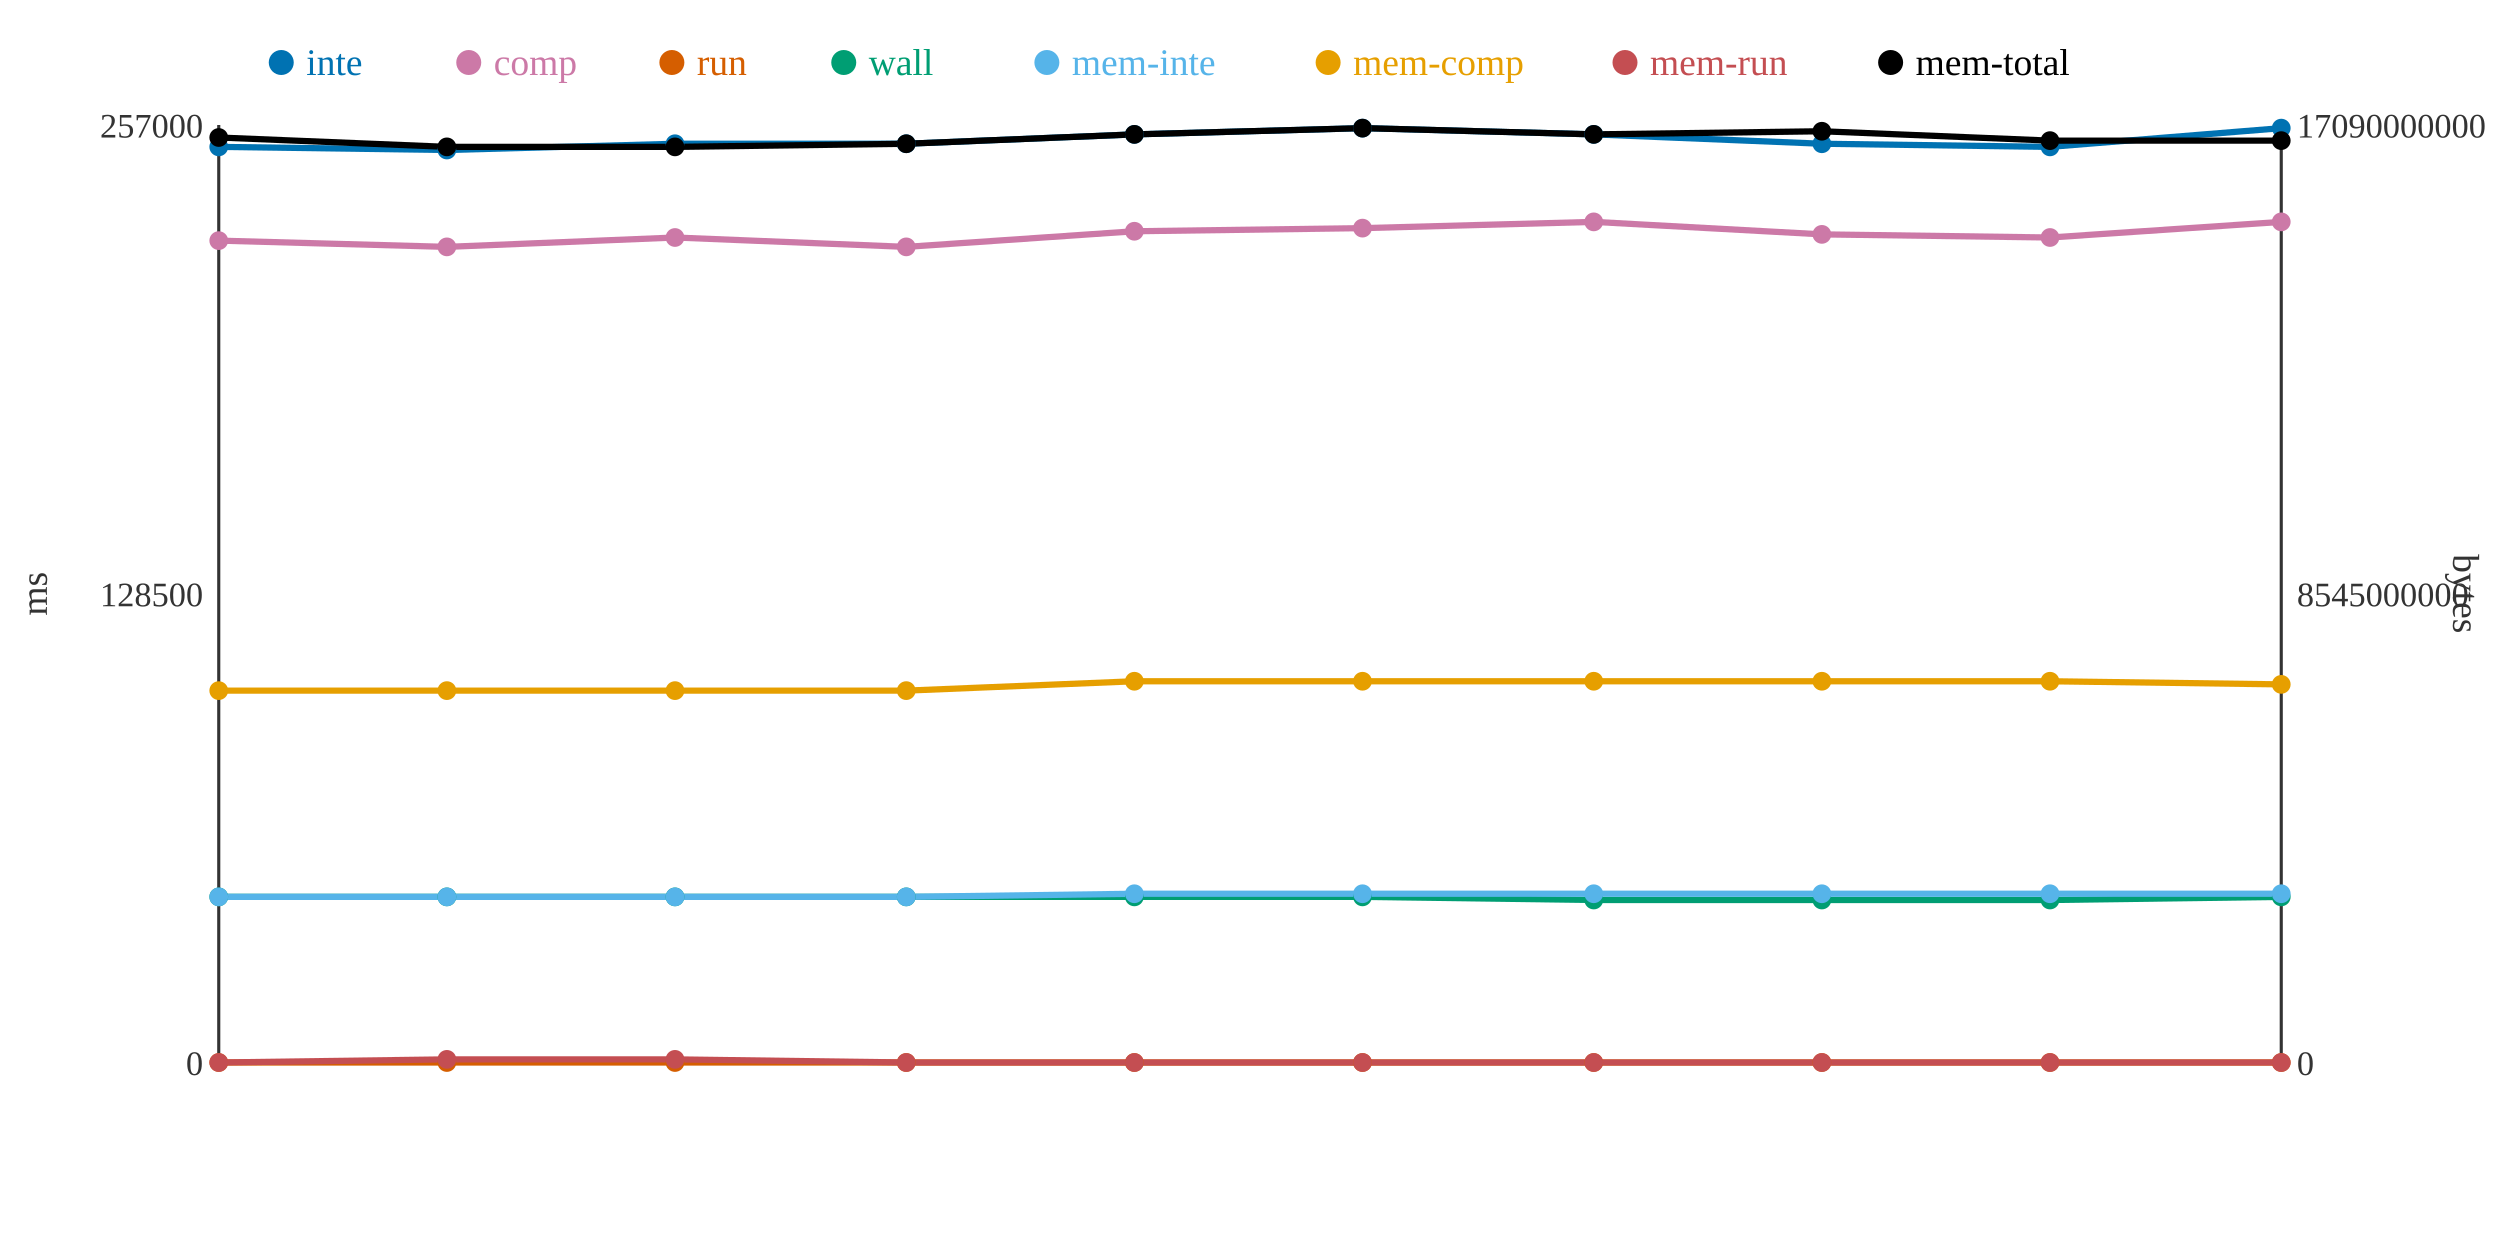
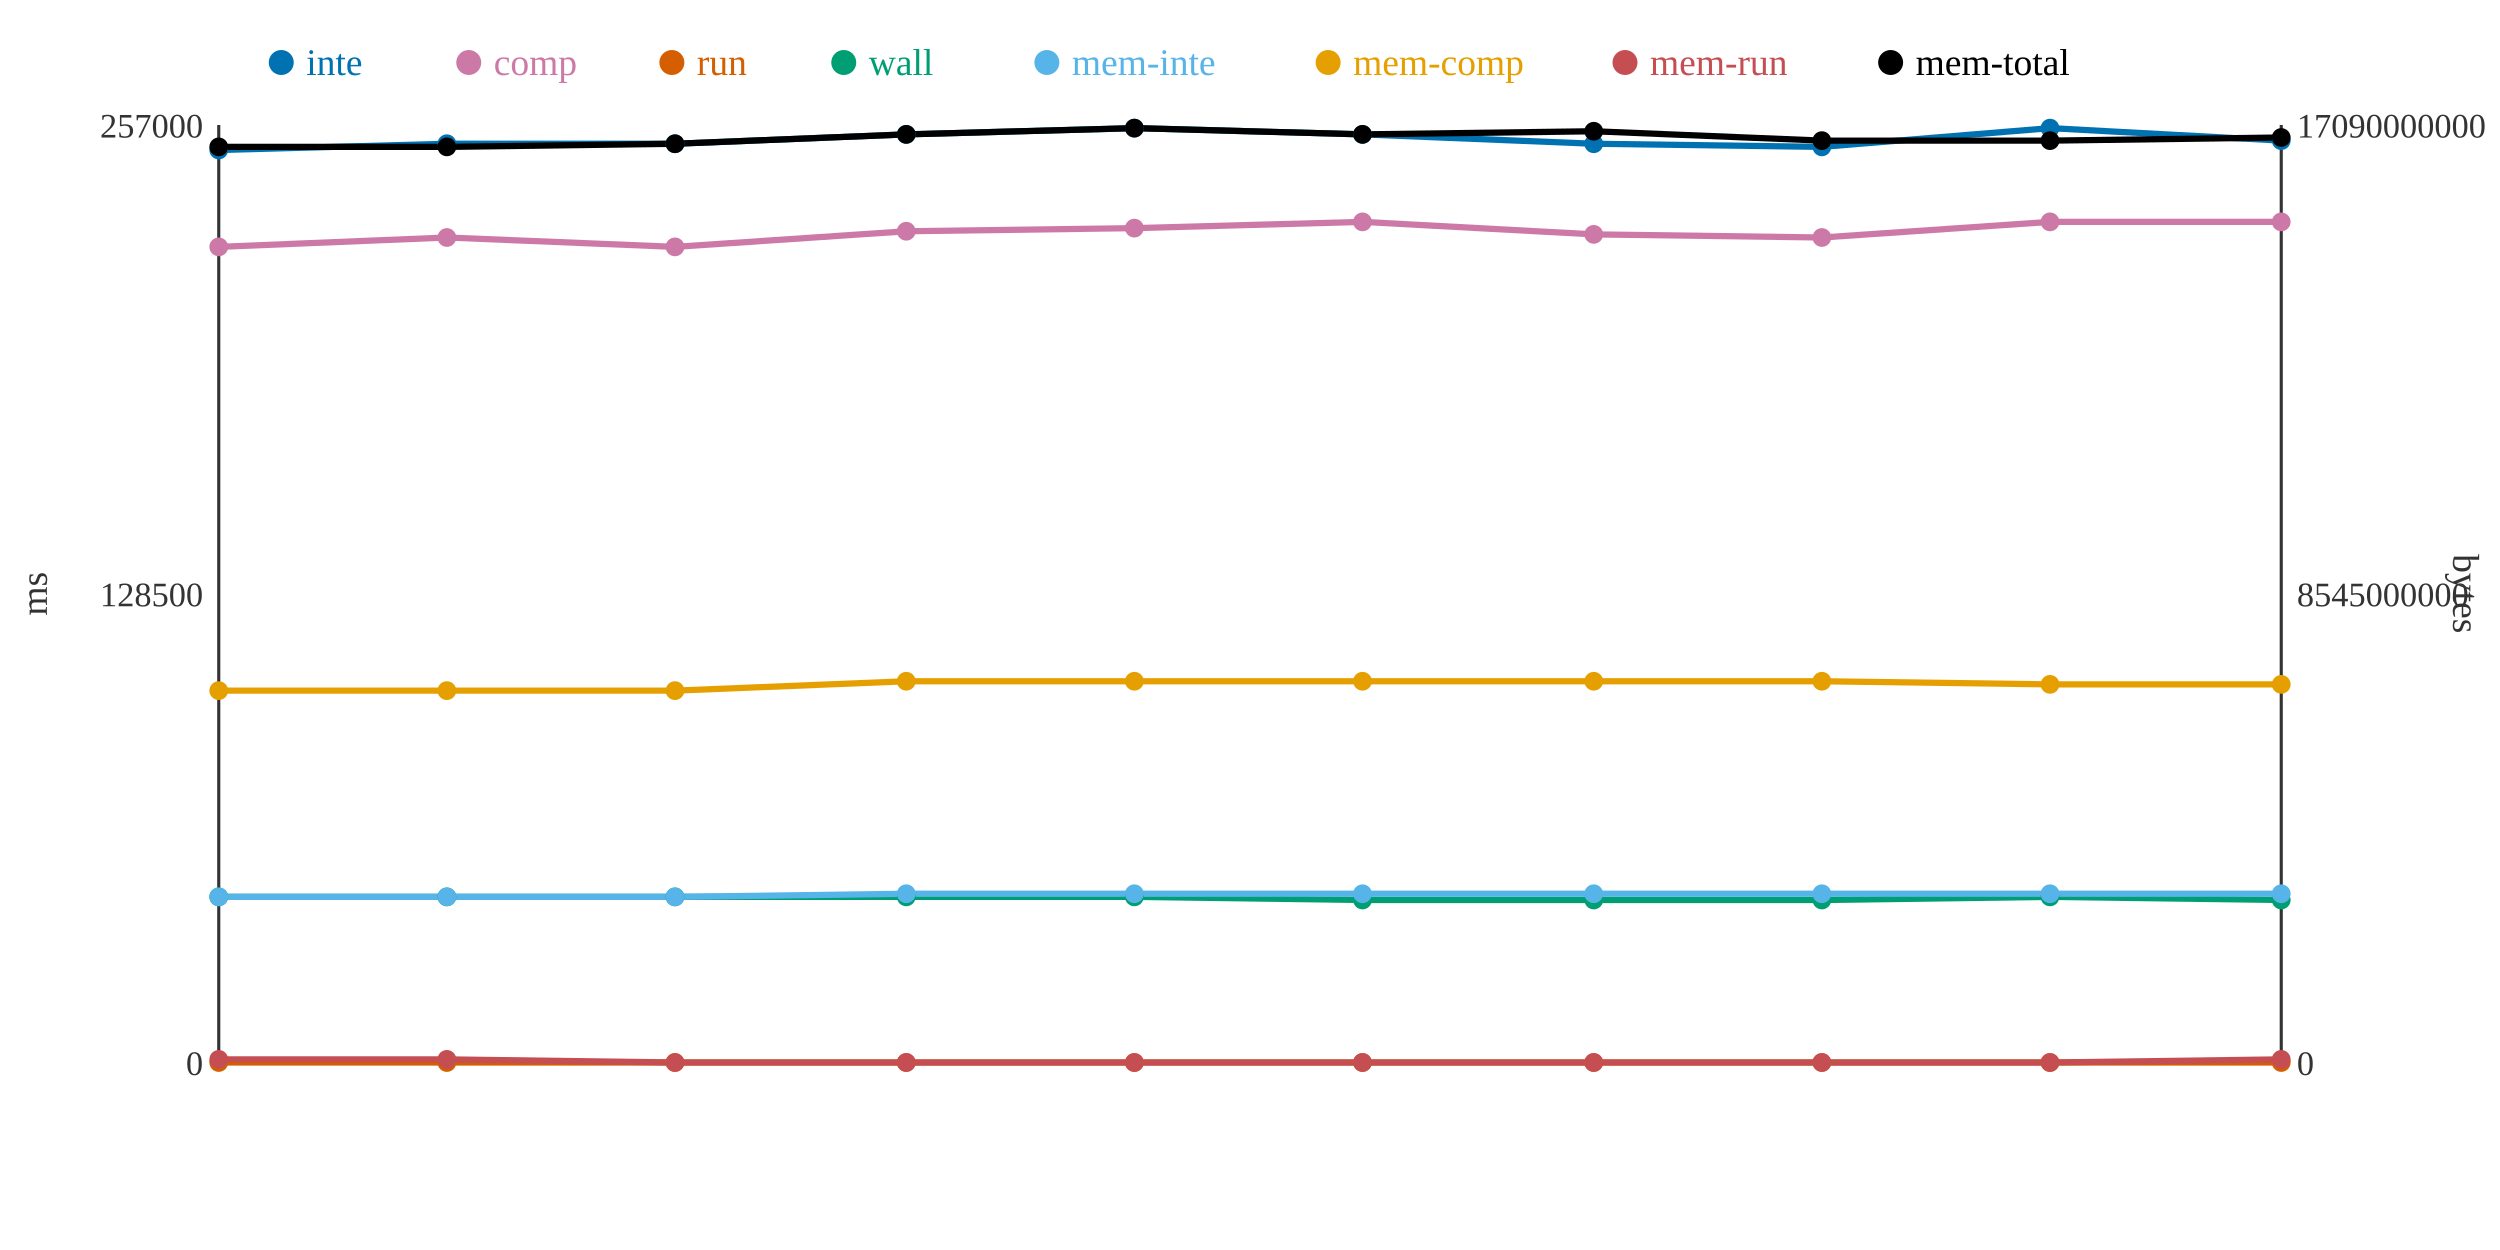
<svg xmlns="http://www.w3.org/2000/svg" width="800" height="400">
  <rect width="800" height="400" fill="white" />
  <line x1="70" y1="40" x2="70" y2="340" stroke="#333" stroke-width="1" />
  <line x1="70" y1="340" x2="730" y2="340" stroke="#333" stroke-width="1" />
  <line x1="730" y1="40" x2="730" y2="340" stroke="#333" stroke-width="1" />
  <text x="65" y="344" text-anchor="end" font-size="11" fill="#333">0</text>
  <text x="65" y="194" text-anchor="end" font-size="11" fill="#333">128500</text>
  <text x="65" y="44" text-anchor="end" font-size="11" fill="#333">257000</text>
  <text x="15" y="190" text-anchor="middle" font-size="12" fill="#333" transform="rotate(-90 15 190)">ms</text>
  <text x="735" y="344" text-anchor="start" font-size="11" fill="#333">0</text>
  <text x="735" y="194" text-anchor="start" font-size="11" fill="#333">8545000000</text>
  <text x="735" y="44" text-anchor="start" font-size="11" fill="#333">17090000000</text>
  <text x="785" y="190" text-anchor="middle" font-size="12" fill="#333" transform="rotate(90 785 190)">bytes</text>
-   <polyline points="70,47 143,48 216,46 290,46 363,43 436,41 510,43 583,46 656,47 730,41" fill="none" stroke="#0072B2" stroke-width="2" />
-   <polyline points="70,77 143,79 216,76 290,79 363,74 436,73 510,71 583,75 656,76 730,71" fill="none" stroke="#CC79A7" stroke-width="2" />
+   <polyline points="70,48 143,46 216,46 290,43 363,41 436,43 510,46 583,47 656,41 730,45" fill="none" stroke="#0072B2" stroke-width="2" />
+   <polyline points="70,79 143,76 216,79 290,74 363,73 436,71 510,75 583,76 656,71 730,71" fill="none" stroke="#CC79A7" stroke-width="2" />
  <polyline points="70,340 143,340 216,340 290,340 363,340 436,340 510,340 583,340 656,340 730,340" fill="none" stroke="#D55E00" stroke-width="2" />
-   <polyline points="70,287 143,287 216,287 290,287 363,287 436,287 510,288 583,288 656,288 730,287" fill="none" stroke="#009E73" stroke-width="2" />
-   <polyline points="70,287 143,287 216,287 290,287 363,286 436,286 510,286 583,286 656,286 730,286" fill="none" stroke="#56B4E9" stroke-width="2" />
-   <polyline points="70,221 143,221 216,221 290,221 363,218 436,218 510,218 583,218 656,218 730,219" fill="none" stroke="#E69F00" stroke-width="2" />
-   <polyline points="70,340 143,339 216,339 290,340 363,340 436,340 510,340 583,340 656,340 730,340" fill="none" stroke="#C44E52" stroke-width="2" />
-   <polyline points="70,44 143,47 216,47 290,46 363,43 436,41 510,43 583,42 656,45 730,45" fill="none" stroke="#000000" stroke-width="2" />
-   <circle cx="70" cy="47" r="3" fill="#0072B2" />
-   <circle cx="70" cy="77" r="3" fill="#CC79A7" />
+   <polyline points="70,287 143,287 216,287 290,287 363,287 436,288 510,288 583,288 656,287 730,288" fill="none" stroke="#009E73" stroke-width="2" />
+   <polyline points="70,287 143,287 216,287 290,286 363,286 436,286 510,286 583,286 656,286 730,286" fill="none" stroke="#56B4E9" stroke-width="2" />
+   <polyline points="70,221 143,221 216,221 290,218 363,218 436,218 510,218 583,218 656,219 730,219" fill="none" stroke="#E69F00" stroke-width="2" />
+   <polyline points="70,339 143,339 216,340 290,340 363,340 436,340 510,340 583,340 656,340 730,339" fill="none" stroke="#C44E52" stroke-width="2" />
+   <polyline points="70,47 143,47 216,46 290,43 363,41 436,43 510,42 583,45 656,45 730,44" fill="none" stroke="#000000" stroke-width="2" />
+   <circle cx="70" cy="48" r="3" fill="#0072B2" />
+   <circle cx="70" cy="79" r="3" fill="#CC79A7" />
  <circle cx="70" cy="340" r="3" fill="#D55E00" />
  <circle cx="70" cy="287" r="3" fill="#009E73" />
  <circle cx="70" cy="287" r="3" fill="#56B4E9" />
  <circle cx="70" cy="221" r="3" fill="#E69F00" />
-   <circle cx="70" cy="340" r="3" fill="#C44E52" />
-   <circle cx="70" cy="44" r="3" fill="#000000" />
-   <circle cx="143" cy="48" r="3" fill="#0072B2" />
-   <circle cx="143" cy="79" r="3" fill="#CC79A7" />
+   <circle cx="70" cy="339" r="3" fill="#C44E52" />
+   <circle cx="70" cy="47" r="3" fill="#000000" />
+   <circle cx="143" cy="46" r="3" fill="#0072B2" />
+   <circle cx="143" cy="76" r="3" fill="#CC79A7" />
  <circle cx="143" cy="340" r="3" fill="#D55E00" />
  <circle cx="143" cy="287" r="3" fill="#009E73" />
  <circle cx="143" cy="287" r="3" fill="#56B4E9" />
  <circle cx="143" cy="221" r="3" fill="#E69F00" />
  <circle cx="143" cy="339" r="3" fill="#C44E52" />
  <circle cx="143" cy="47" r="3" fill="#000000" />
  <circle cx="216" cy="46" r="3" fill="#0072B2" />
-   <circle cx="216" cy="76" r="3" fill="#CC79A7" />
+   <circle cx="216" cy="79" r="3" fill="#CC79A7" />
  <circle cx="216" cy="340" r="3" fill="#D55E00" />
  <circle cx="216" cy="287" r="3" fill="#009E73" />
  <circle cx="216" cy="287" r="3" fill="#56B4E9" />
  <circle cx="216" cy="221" r="3" fill="#E69F00" />
-   <circle cx="216" cy="339" r="3" fill="#C44E52" />
-   <circle cx="216" cy="47" r="3" fill="#000000" />
-   <circle cx="290" cy="46" r="3" fill="#0072B2" />
-   <circle cx="290" cy="79" r="3" fill="#CC79A7" />
+   <circle cx="216" cy="340" r="3" fill="#C44E52" />
+   <circle cx="216" cy="46" r="3" fill="#000000" />
+   <circle cx="290" cy="43" r="3" fill="#0072B2" />
+   <circle cx="290" cy="74" r="3" fill="#CC79A7" />
  <circle cx="290" cy="340" r="3" fill="#D55E00" />
  <circle cx="290" cy="287" r="3" fill="#009E73" />
-   <circle cx="290" cy="287" r="3" fill="#56B4E9" />
-   <circle cx="290" cy="221" r="3" fill="#E69F00" />
+   <circle cx="290" cy="286" r="3" fill="#56B4E9" />
+   <circle cx="290" cy="218" r="3" fill="#E69F00" />
  <circle cx="290" cy="340" r="3" fill="#C44E52" />
-   <circle cx="290" cy="46" r="3" fill="#000000" />
-   <circle cx="363" cy="43" r="3" fill="#0072B2" />
-   <circle cx="363" cy="74" r="3" fill="#CC79A7" />
+   <circle cx="290" cy="43" r="3" fill="#000000" />
+   <circle cx="363" cy="41" r="3" fill="#0072B2" />
+   <circle cx="363" cy="73" r="3" fill="#CC79A7" />
  <circle cx="363" cy="340" r="3" fill="#D55E00" />
  <circle cx="363" cy="287" r="3" fill="#009E73" />
  <circle cx="363" cy="286" r="3" fill="#56B4E9" />
  <circle cx="363" cy="218" r="3" fill="#E69F00" />
  <circle cx="363" cy="340" r="3" fill="#C44E52" />
-   <circle cx="363" cy="43" r="3" fill="#000000" />
-   <circle cx="436" cy="41" r="3" fill="#0072B2" />
-   <circle cx="436" cy="73" r="3" fill="#CC79A7" />
+   <circle cx="363" cy="41" r="3" fill="#000000" />
+   <circle cx="436" cy="43" r="3" fill="#0072B2" />
+   <circle cx="436" cy="71" r="3" fill="#CC79A7" />
  <circle cx="436" cy="340" r="3" fill="#D55E00" />
-   <circle cx="436" cy="287" r="3" fill="#009E73" />
+   <circle cx="436" cy="288" r="3" fill="#009E73" />
  <circle cx="436" cy="286" r="3" fill="#56B4E9" />
  <circle cx="436" cy="218" r="3" fill="#E69F00" />
  <circle cx="436" cy="340" r="3" fill="#C44E52" />
-   <circle cx="436" cy="41" r="3" fill="#000000" />
-   <circle cx="510" cy="43" r="3" fill="#0072B2" />
-   <circle cx="510" cy="71" r="3" fill="#CC79A7" />
+   <circle cx="436" cy="43" r="3" fill="#000000" />
+   <circle cx="510" cy="46" r="3" fill="#0072B2" />
+   <circle cx="510" cy="75" r="3" fill="#CC79A7" />
  <circle cx="510" cy="340" r="3" fill="#D55E00" />
  <circle cx="510" cy="288" r="3" fill="#009E73" />
  <circle cx="510" cy="286" r="3" fill="#56B4E9" />
  <circle cx="510" cy="218" r="3" fill="#E69F00" />
  <circle cx="510" cy="340" r="3" fill="#C44E52" />
-   <circle cx="510" cy="43" r="3" fill="#000000" />
-   <circle cx="583" cy="46" r="3" fill="#0072B2" />
-   <circle cx="583" cy="75" r="3" fill="#CC79A7" />
+   <circle cx="510" cy="42" r="3" fill="#000000" />
+   <circle cx="583" cy="47" r="3" fill="#0072B2" />
+   <circle cx="583" cy="76" r="3" fill="#CC79A7" />
  <circle cx="583" cy="340" r="3" fill="#D55E00" />
  <circle cx="583" cy="288" r="3" fill="#009E73" />
  <circle cx="583" cy="286" r="3" fill="#56B4E9" />
  <circle cx="583" cy="218" r="3" fill="#E69F00" />
  <circle cx="583" cy="340" r="3" fill="#C44E52" />
-   <circle cx="583" cy="42" r="3" fill="#000000" />
-   <circle cx="656" cy="47" r="3" fill="#0072B2" />
-   <circle cx="656" cy="76" r="3" fill="#CC79A7" />
+   <circle cx="583" cy="45" r="3" fill="#000000" />
+   <circle cx="656" cy="41" r="3" fill="#0072B2" />
+   <circle cx="656" cy="71" r="3" fill="#CC79A7" />
  <circle cx="656" cy="340" r="3" fill="#D55E00" />
-   <circle cx="656" cy="288" r="3" fill="#009E73" />
+   <circle cx="656" cy="287" r="3" fill="#009E73" />
  <circle cx="656" cy="286" r="3" fill="#56B4E9" />
-   <circle cx="656" cy="218" r="3" fill="#E69F00" />
+   <circle cx="656" cy="219" r="3" fill="#E69F00" />
  <circle cx="656" cy="340" r="3" fill="#C44E52" />
  <circle cx="656" cy="45" r="3" fill="#000000" />
-   <circle cx="730" cy="41" r="3" fill="#0072B2" />
+   <circle cx="730" cy="45" r="3" fill="#0072B2" />
  <circle cx="730" cy="71" r="3" fill="#CC79A7" />
  <circle cx="730" cy="340" r="3" fill="#D55E00" />
-   <circle cx="730" cy="287" r="3" fill="#009E73" />
+   <circle cx="730" cy="288" r="3" fill="#009E73" />
  <circle cx="730" cy="286" r="3" fill="#56B4E9" />
  <circle cx="730" cy="219" r="3" fill="#E69F00" />
-   <circle cx="730" cy="340" r="3" fill="#C44E52" />
-   <circle cx="730" cy="45" r="3" fill="#000000" />
+   <circle cx="730" cy="339" r="3" fill="#C44E52" />
+   <circle cx="730" cy="44" r="3" fill="#000000" />
  <circle cx="90" cy="20" r="4" fill="#0072B2" />
  <text x="98" y="24" text-anchor="start" font-size="12" fill="#0072B2">inte</text>
  <circle cx="150" cy="20" r="4" fill="#CC79A7" />
  <text x="158" y="24" text-anchor="start" font-size="12" fill="#CC79A7">comp</text>
  <circle cx="215" cy="20" r="4" fill="#D55E00" />
  <text x="223" y="24" text-anchor="start" font-size="12" fill="#D55E00">run</text>
  <circle cx="270" cy="20" r="4" fill="#009E73" />
  <text x="278" y="24" text-anchor="start" font-size="12" fill="#009E73">wall</text>
  <circle cx="335" cy="20" r="4" fill="#56B4E9" />
  <text x="343" y="24" text-anchor="start" font-size="12" fill="#56B4E9">mem-inte</text>
  <circle cx="425" cy="20" r="4" fill="#E69F00" />
  <text x="433" y="24" text-anchor="start" font-size="12" fill="#E69F00">mem-comp</text>
  <circle cx="520" cy="20" r="4" fill="#C44E52" />
  <text x="528" y="24" text-anchor="start" font-size="12" fill="#C44E52">mem-run</text>
  <circle cx="605" cy="20" r="4" fill="#000000" />
  <text x="613" y="24" text-anchor="start" font-size="12" fill="#000000">mem-total</text>
</svg>
